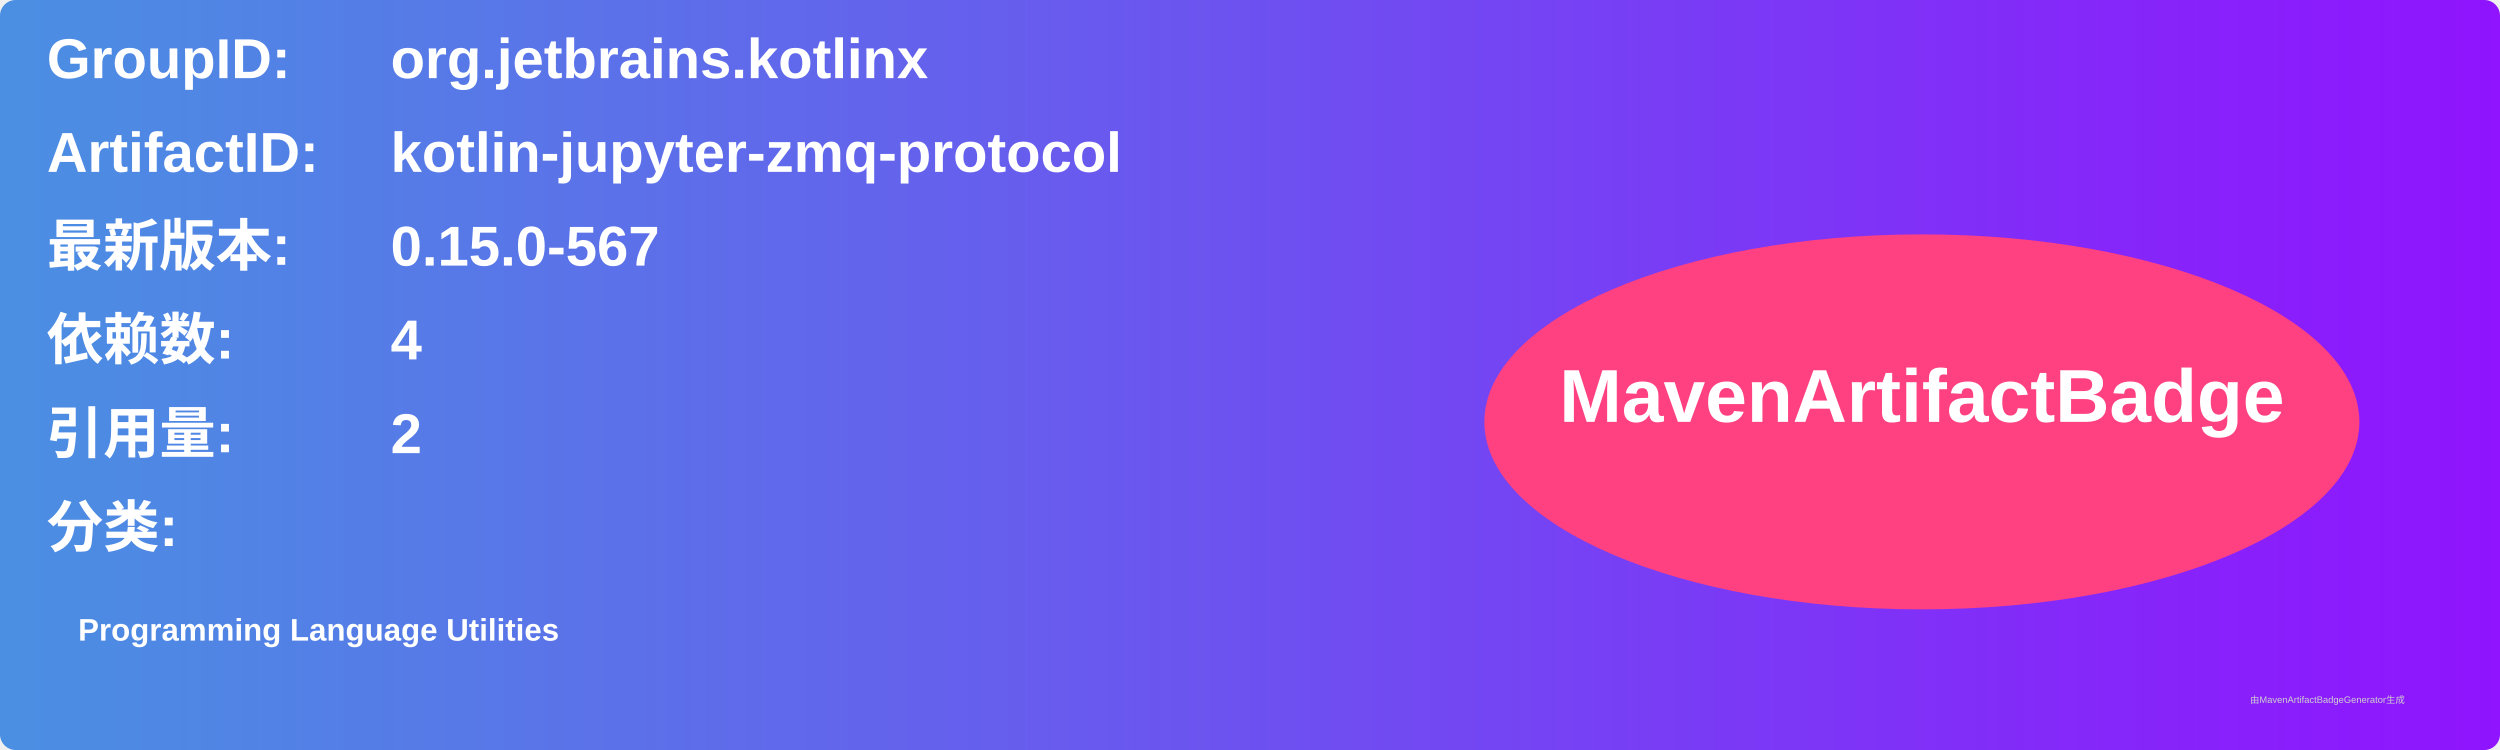
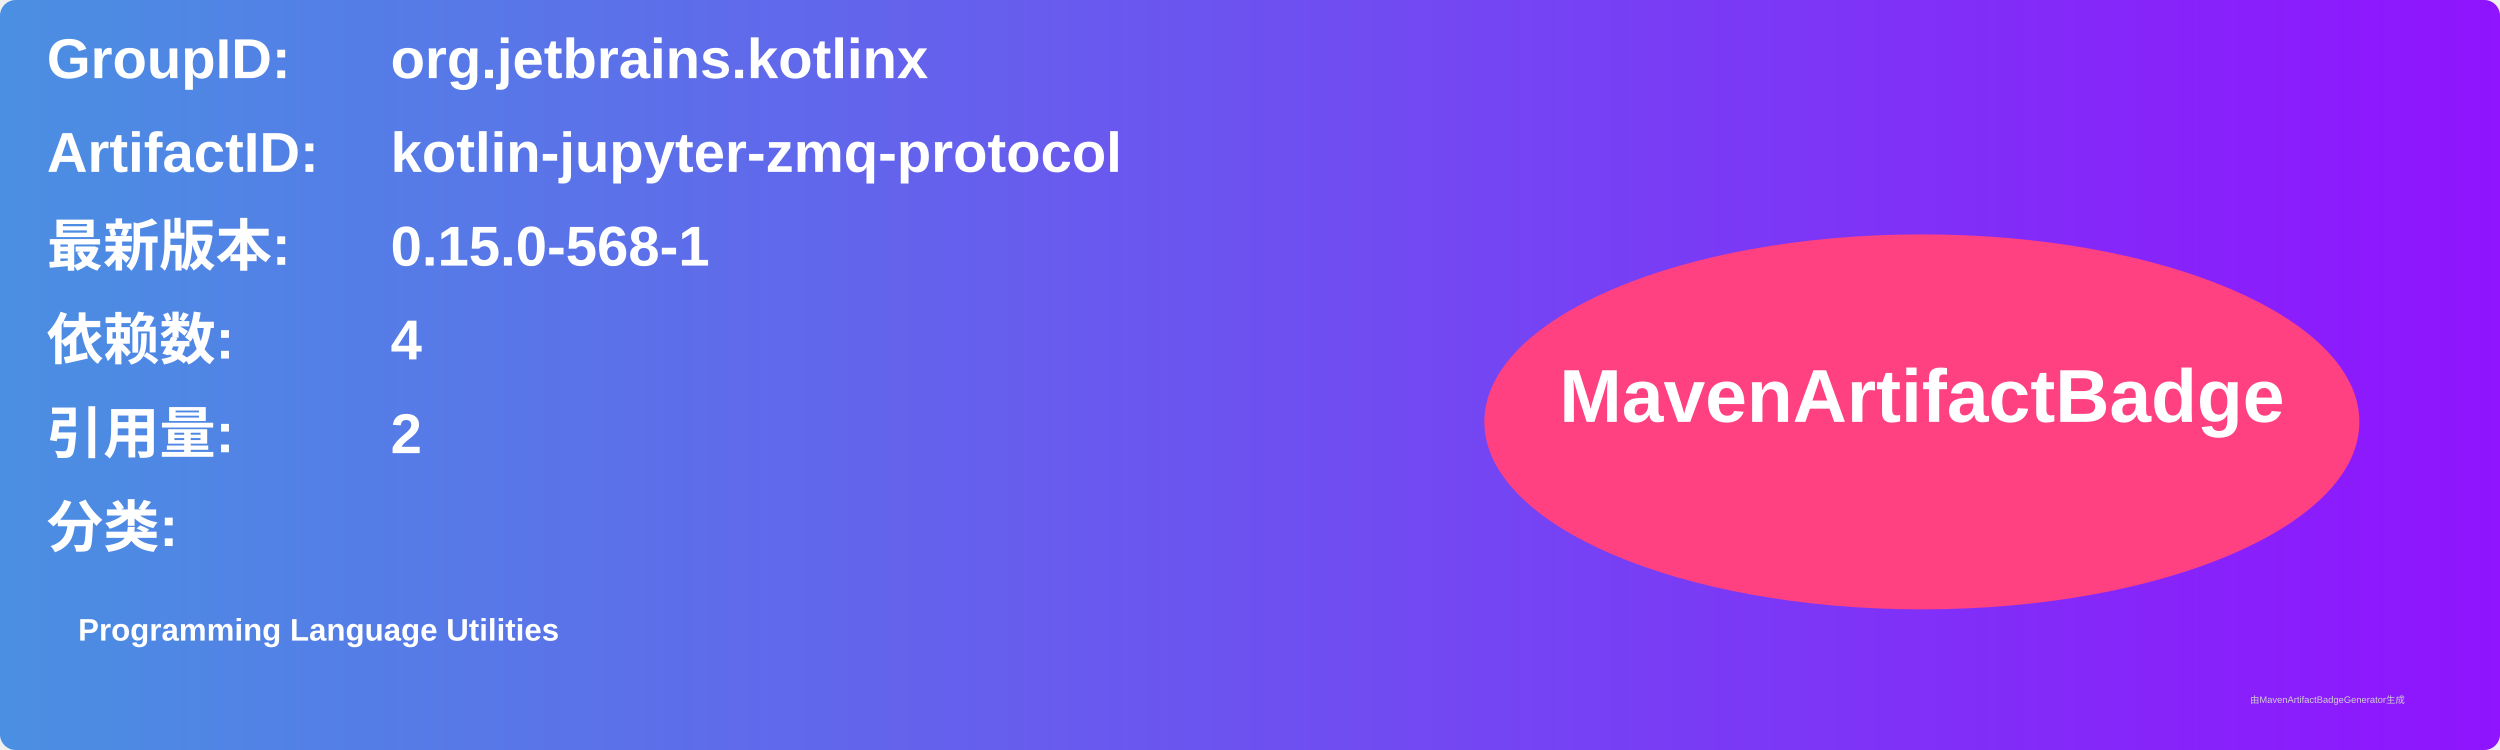
<svg xmlns="http://www.w3.org/2000/svg" width="800" height="240" viewBox="0 0 800 240">
  <linearGradient id="grad" x1="0%" y1="0%" x2="100%" y2="0%">
    <stop offset="0%" stop-color="#4a90e2" />
    <stop offset="100%" stop-color="#9013fe" />
  </linearGradient>
  <rect width="100%" height="100%" rx="5" ry="5" fill="url(#grad)" />
  <g transform="translate(15, 15)">
    <text x="0" y="10" font-family="Arial" font-size="18" fill="white" font-weight="bold" width="260">GroupID:</text>
    <text x="110" y="10" font-family="Arial" font-size="18" fill="white" font-weight="bold" width="460">org.jetbrains.kotlinx</text>
    <text x="0" y="40" font-family="Arial" font-size="18" fill="white" font-weight="bold" width="260">ArtifactID:</text>
    <text x="110" y="40" font-family="Arial" font-size="18" fill="white" font-weight="bold" width="460">kotlin-jupyter-zmq-protocol</text>
    <text x="0" y="70" font-family="Arial" font-size="18" fill="white" font-weight="bold">最新版本:</text>
    <text x="110" y="70" font-family="Arial" font-size="18" fill="white" font-weight="bold">
-       <tspan font-weight="bold">0.15.0-567</tspan>
+       <tspan font-weight="bold">0.15.0-568-1</tspan>
    </text>
    <text x="0" y="100" font-family="Arial" font-size="18" fill="white" font-weight="bold">依赖数: </text>
    <text x="110" y="100" font-family="Arial" font-size="18" fill="white">
      <tspan font-weight="bold">4</tspan>
    </text>
    <text x="0" y="130" font-family="Arial" font-size="18" fill="white" font-weight="bold">引用量: </text>
    <text x="110" y="130" font-family="Arial" font-size="18" fill="white">
      <tspan font-weight="bold">2</tspan>
    </text>
    <text x="0" y="160" font-family="Arial" font-size="18" fill="white" font-weight="bold">分类:</text>
    <text x="10" y="190" font-family="Arial" font-size="10" fill="white">
      <tspan font-weight="bold">Programming Language Utilities</tspan>
    </text>
    <ellipse cx="600" cy="120" rx="140" ry="60" fill="#ff4081" />
    <text x="600" y="120" text-anchor="middle" font-family="Arial" font-size="24" fill="white" font-weight="bold">MavenArtifactBadge</text>
  </g>
  <text x="720" y="225" font-family="Arial" font-size="3" fill="#d0d0d0">由MavenArtifactBadgeGenerator生成</text>
</svg>
